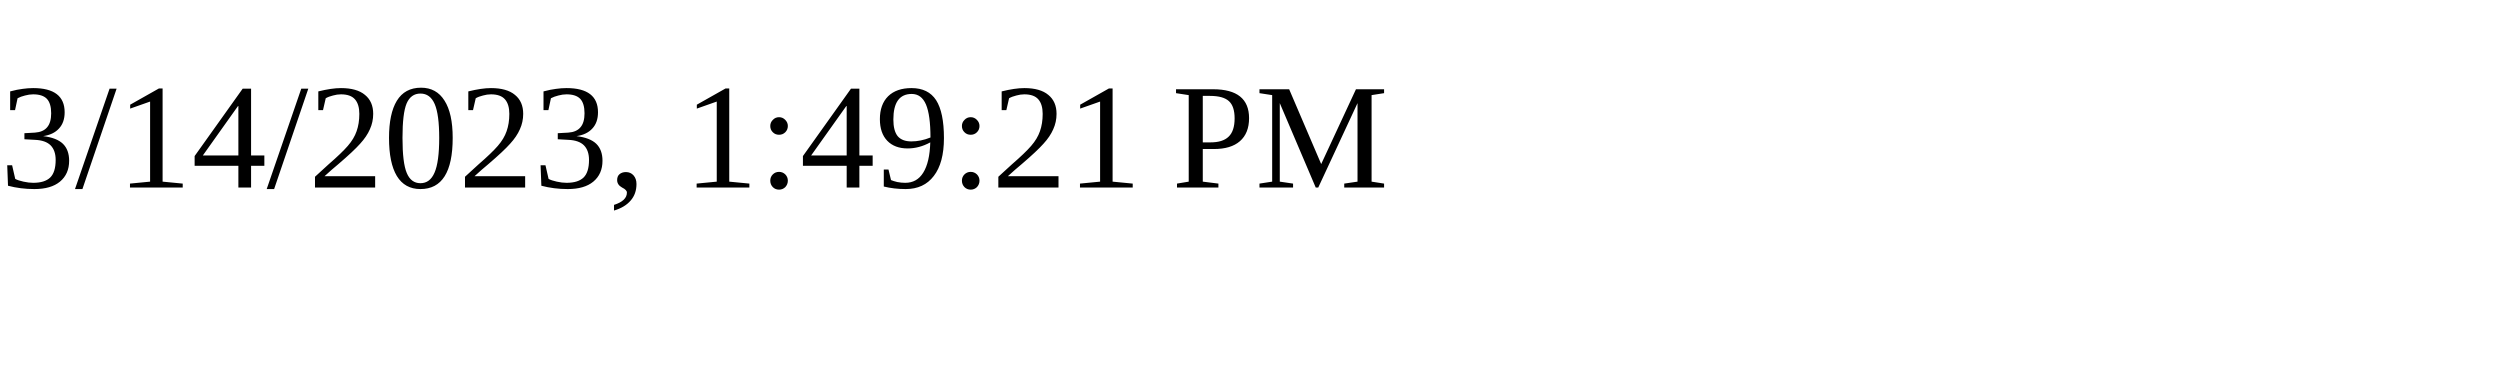
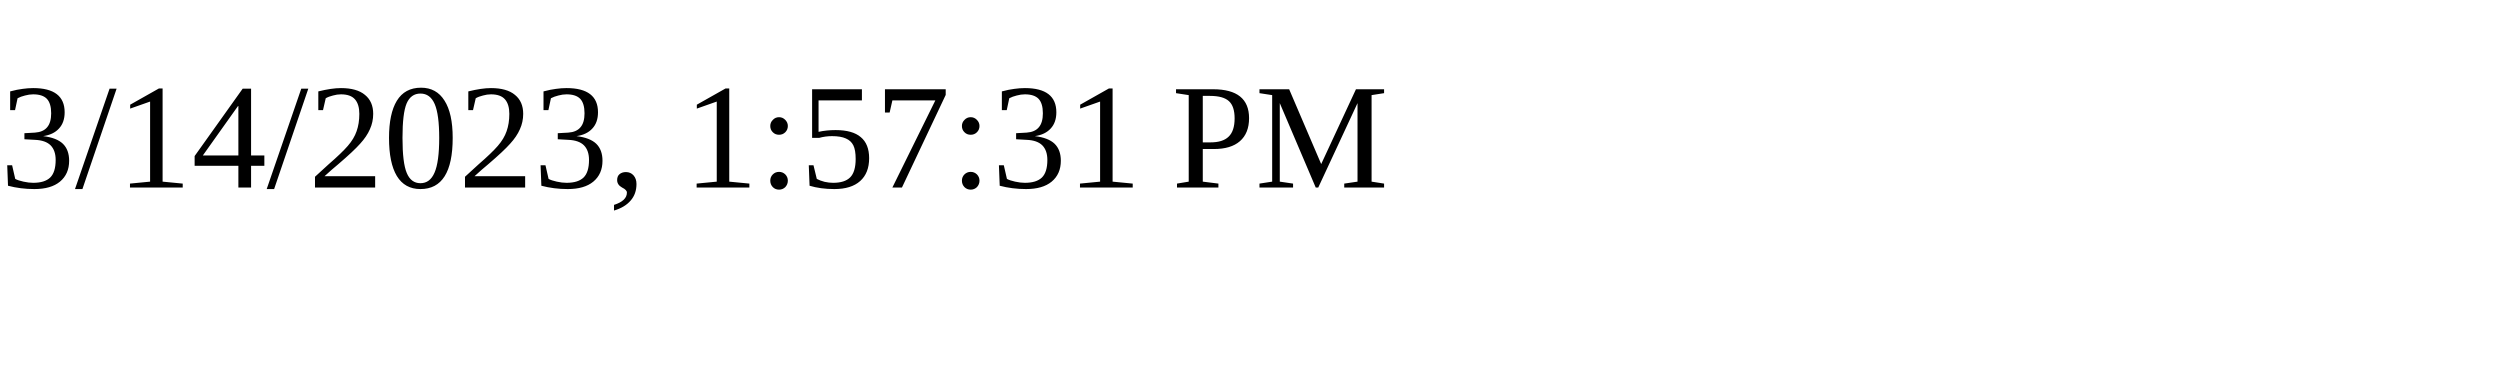
<svg xmlns="http://www.w3.org/2000/svg" height="30" width="200">
-   <text x="0" y="15">3/14/2023, 1:49:21 PM</text>
+   <text x="0" y="15">3/14/2023, 1:57:31 PM</text>
</svg>
